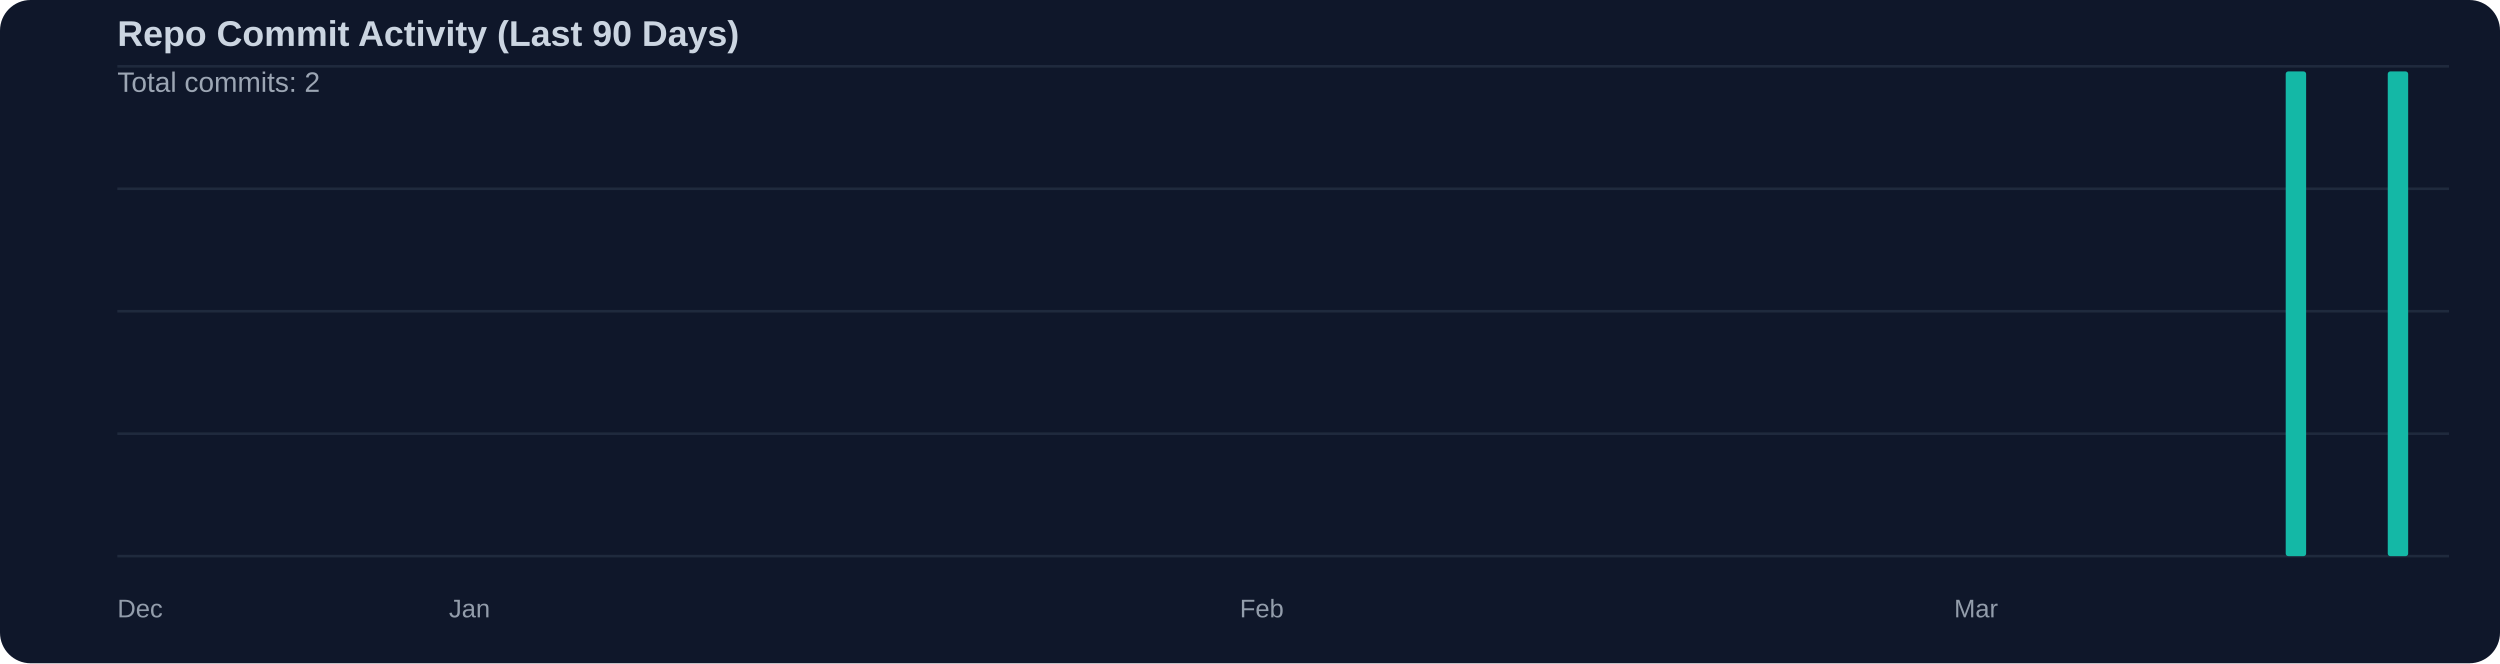
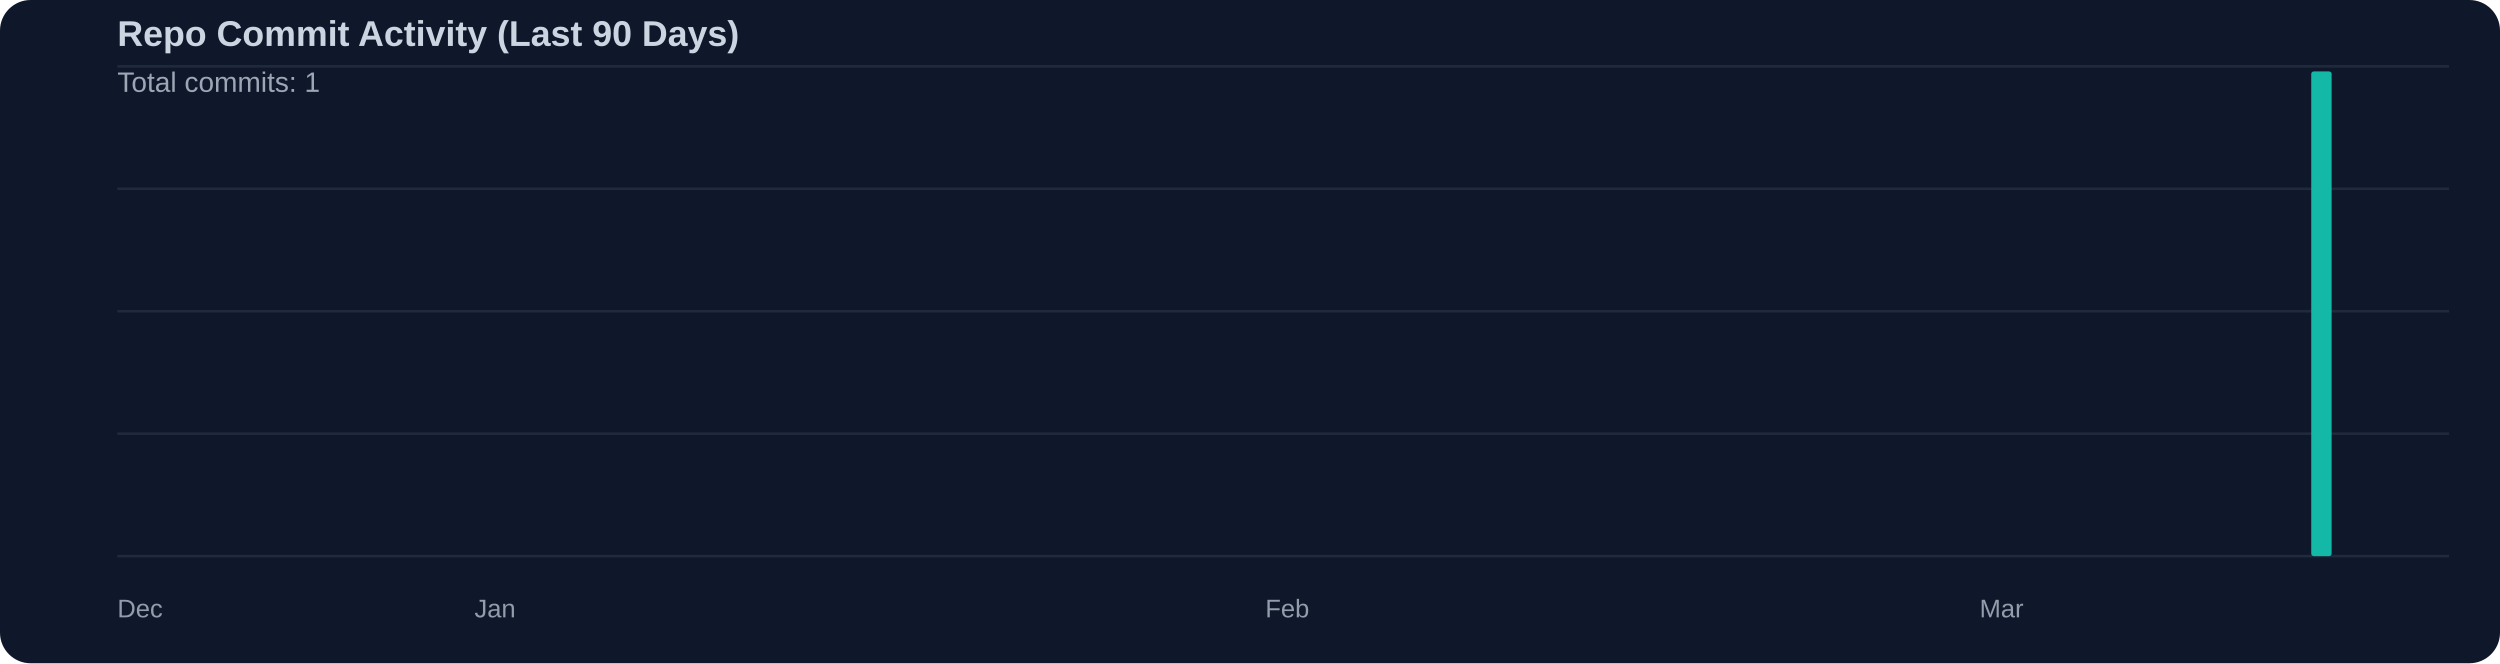
<svg xmlns="http://www.w3.org/2000/svg" width="980" height="260" viewBox="0 0 980 260">
  <rect width="100%" height="100%" fill="#0f172a" rx="12" />
  <text x="46" y="18" fill="#cbd5e1" font-family="Segoe UI, Arial, sans-serif" font-size="14" font-weight="600">Repo Commit Activity (Last 90 Days)</text>
-   <text x="46" y="36" fill="#cbd5e1" opacity="0.75" font-family="Segoe UI, Arial, sans-serif" font-size="11">Total commits: 2</text>
+   <text x="46" y="36" fill="#cbd5e1" opacity="0.75" font-family="Segoe UI, Arial, sans-serif" font-size="11">Total commits: 1</text>
  <line x1="46" y1="26" x2="960" y2="26" stroke="#334155" stroke-width="1" opacity="0.45" />
  <line x1="46" y1="74" x2="960" y2="74" stroke="#334155" stroke-width="1" opacity="0.45" />
  <line x1="46" y1="122" x2="960" y2="122" stroke="#334155" stroke-width="1" opacity="0.45" />
  <line x1="46" y1="170" x2="960" y2="170" stroke="#334155" stroke-width="1" opacity="0.45" />
  <line x1="46" y1="218" x2="960" y2="218" stroke="#334155" stroke-width="1" opacity="0.45" />
-   <rect x="896" y="28" width="8" height="190" fill="#14b8a6" rx="1" />
-   <rect x="936" y="28" width="8" height="190" fill="#14b8a6" rx="1" />
+   <rect x="906" y="28" width="8" height="190" fill="#14b8a6" rx="1" />
  <text x="46" y="242" fill="#cbd5e1" opacity="0.7" font-family="Segoe UI, Arial, sans-serif" font-size="10">Dec</text>
-   <text x="176" y="242" fill="#cbd5e1" opacity="0.7" font-family="Segoe UI, Arial, sans-serif" font-size="10">Jan</text>
-   <text x="486" y="242" fill="#cbd5e1" opacity="0.7" font-family="Segoe UI, Arial, sans-serif" font-size="10">Feb</text>
-   <text x="766" y="242" fill="#cbd5e1" opacity="0.7" font-family="Segoe UI, Arial, sans-serif" font-size="10">Mar</text>
+   <text x="186" y="242" fill="#cbd5e1" opacity="0.7" font-family="Segoe UI, Arial, sans-serif" font-size="10">Jan</text>
+   <text x="496" y="242" fill="#cbd5e1" opacity="0.7" font-family="Segoe UI, Arial, sans-serif" font-size="10">Feb</text>
+   <text x="776" y="242" fill="#cbd5e1" opacity="0.7" font-family="Segoe UI, Arial, sans-serif" font-size="10">Mar</text>
</svg>
